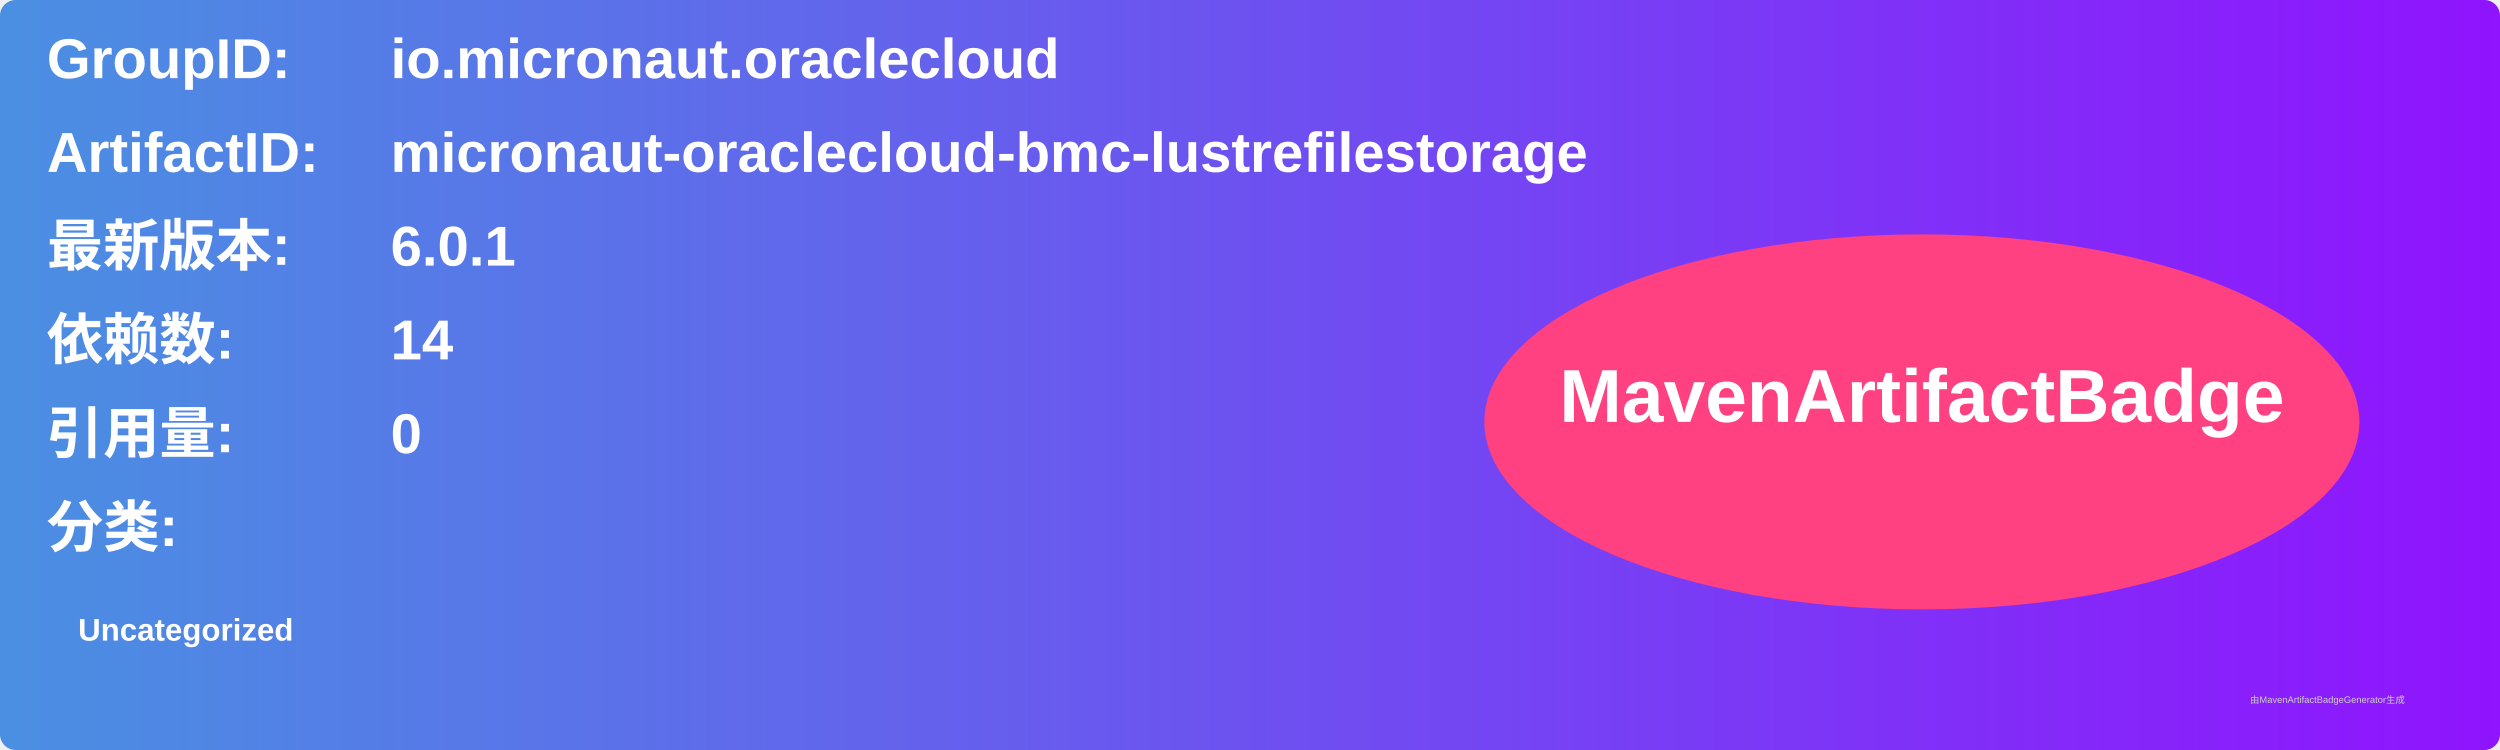
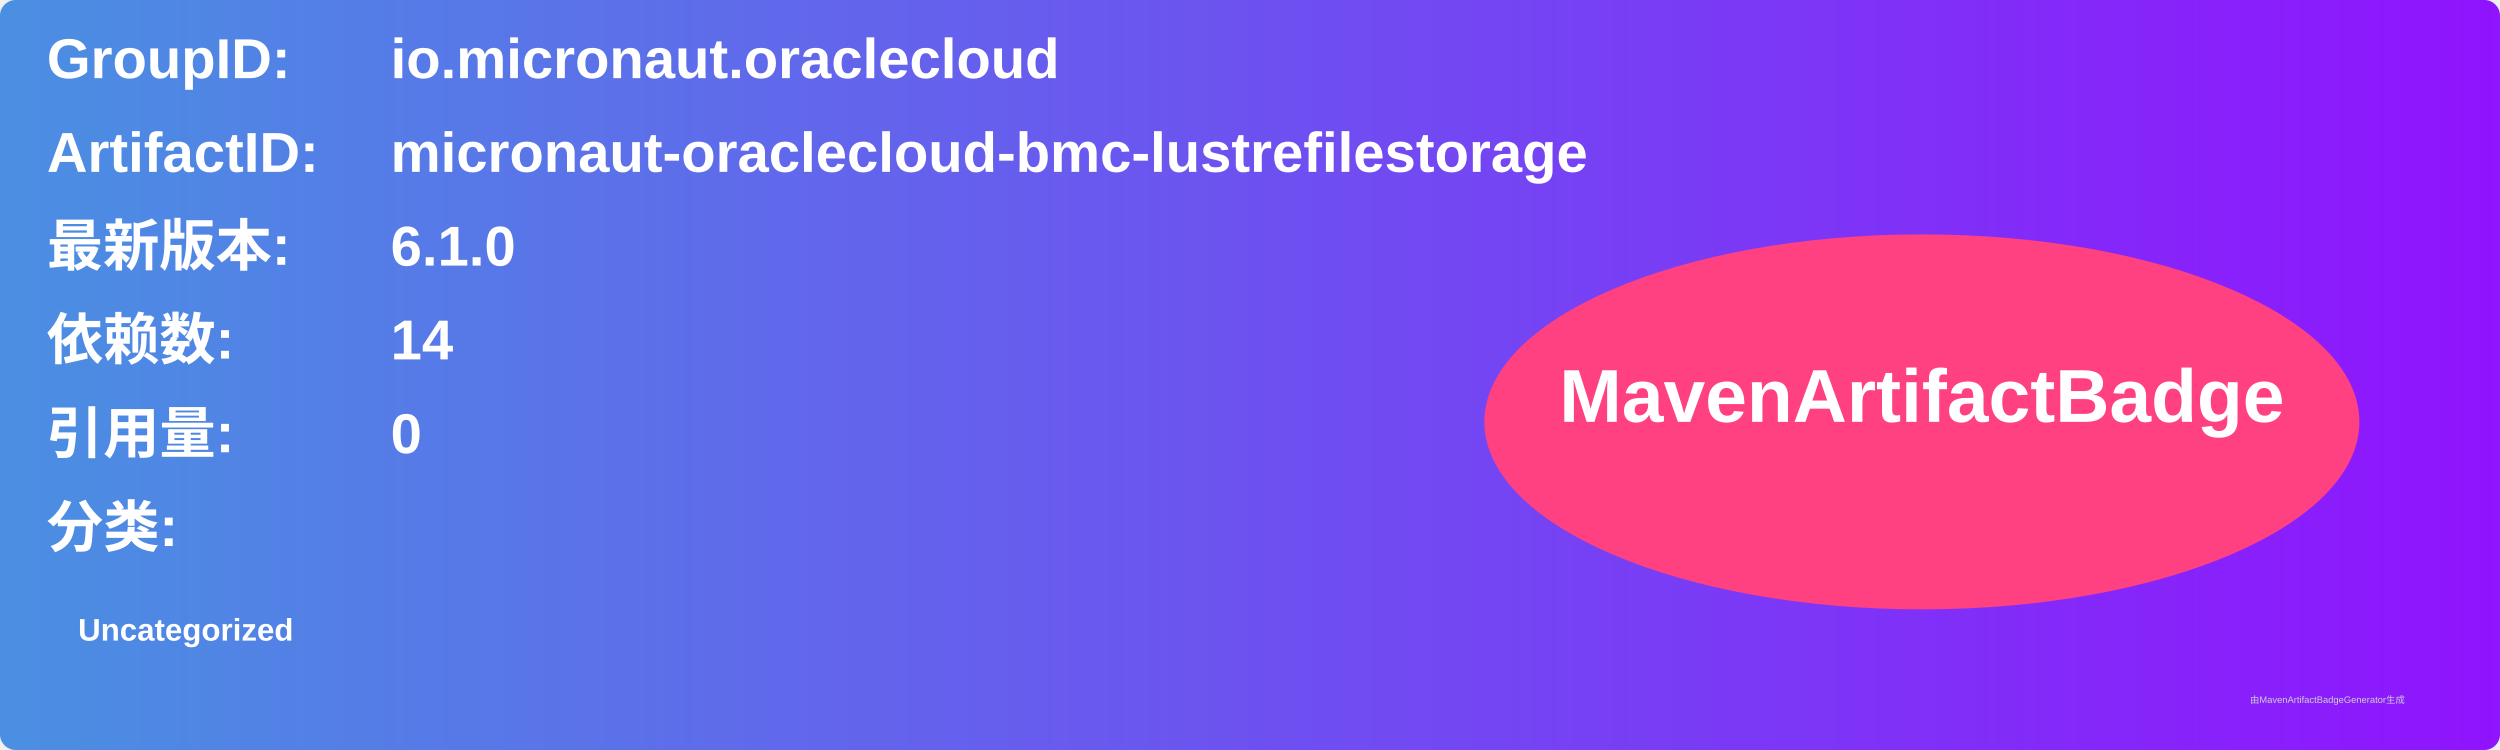
<svg xmlns="http://www.w3.org/2000/svg" width="800" height="240" viewBox="0 0 800 240">
  <linearGradient id="grad" x1="0%" y1="0%" x2="100%" y2="0%">
    <stop offset="0%" stop-color="#4a90e2" />
    <stop offset="100%" stop-color="#9013fe" />
  </linearGradient>
  <rect width="100%" height="100%" rx="5" ry="5" fill="url(#grad)" />
  <g transform="translate(15, 15)">
    <text x="0" y="10" font-family="Arial" font-size="18" fill="white" font-weight="bold" width="260">GroupID:</text>
    <text x="110" y="10" font-family="Arial" font-size="18" fill="white" font-weight="bold" width="460">io.micronaut.oraclecloud</text>
    <text x="0" y="40" font-family="Arial" font-size="18" fill="white" font-weight="bold" width="260">ArtifactID:</text>
    <text x="110" y="40" font-family="Arial" font-size="18" fill="white" font-weight="bold" width="460">micronaut-oraclecloud-bmc-lustrefilestorage</text>
    <text x="0" y="70" font-family="Arial" font-size="18" fill="white" font-weight="bold">最新版本:</text>
    <text x="110" y="70" font-family="Arial" font-size="18" fill="white" font-weight="bold">
-       <tspan font-weight="bold">6.0.1</tspan>
+       <tspan font-weight="bold">6.1.0</tspan>
    </text>
    <text x="0" y="100" font-family="Arial" font-size="18" fill="white" font-weight="bold">依赖数: </text>
    <text x="110" y="100" font-family="Arial" font-size="18" fill="white">
      <tspan font-weight="bold">14</tspan>
    </text>
    <text x="0" y="130" font-family="Arial" font-size="18" fill="white" font-weight="bold">引用量: </text>
    <text x="110" y="130" font-family="Arial" font-size="18" fill="white">
      <tspan font-weight="bold">0</tspan>
    </text>
    <text x="0" y="160" font-family="Arial" font-size="18" fill="white" font-weight="bold">分类:</text>
    <text x="10" y="190" font-family="Arial" font-size="10" fill="white">
      <tspan font-weight="bold">Uncategorized</tspan>
    </text>
    <ellipse cx="600" cy="120" rx="140" ry="60" fill="#ff4081" />
    <text x="600" y="120" text-anchor="middle" font-family="Arial" font-size="24" fill="white" font-weight="bold">MavenArtifactBadge</text>
  </g>
  <text x="720" y="225" font-family="Arial" font-size="3" fill="#d0d0d0">由MavenArtifactBadgeGenerator生成</text>
</svg>
